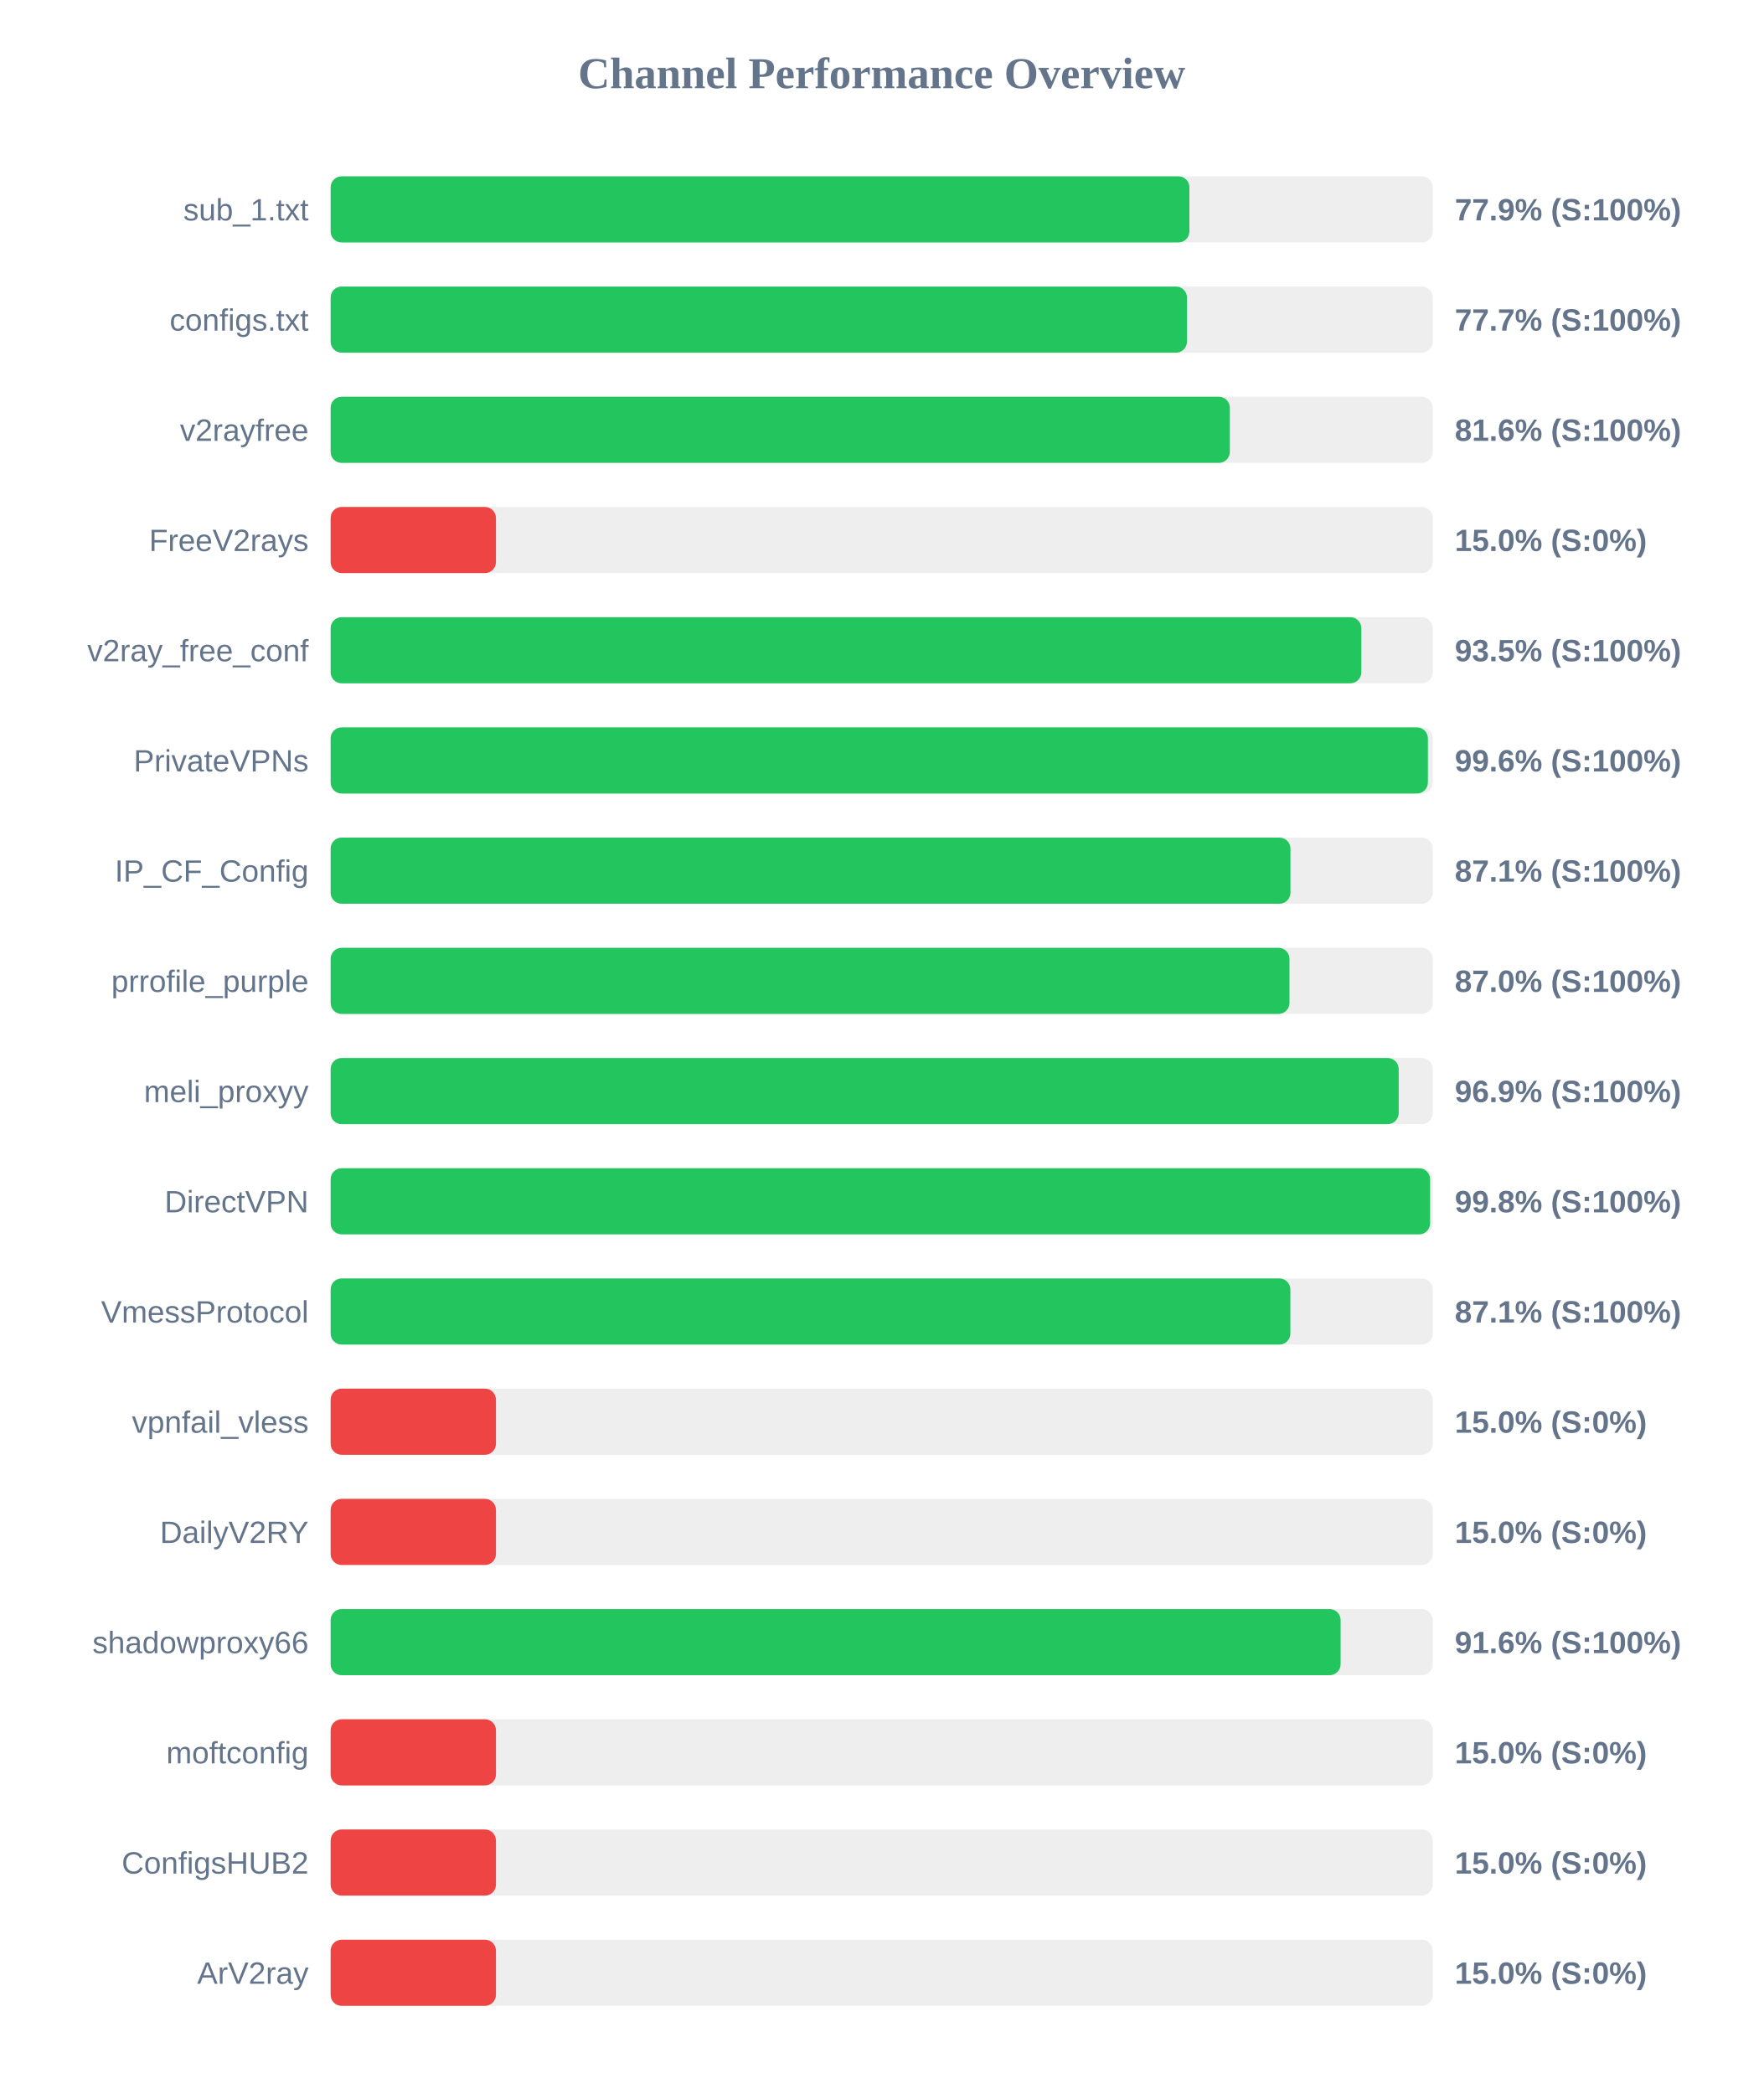
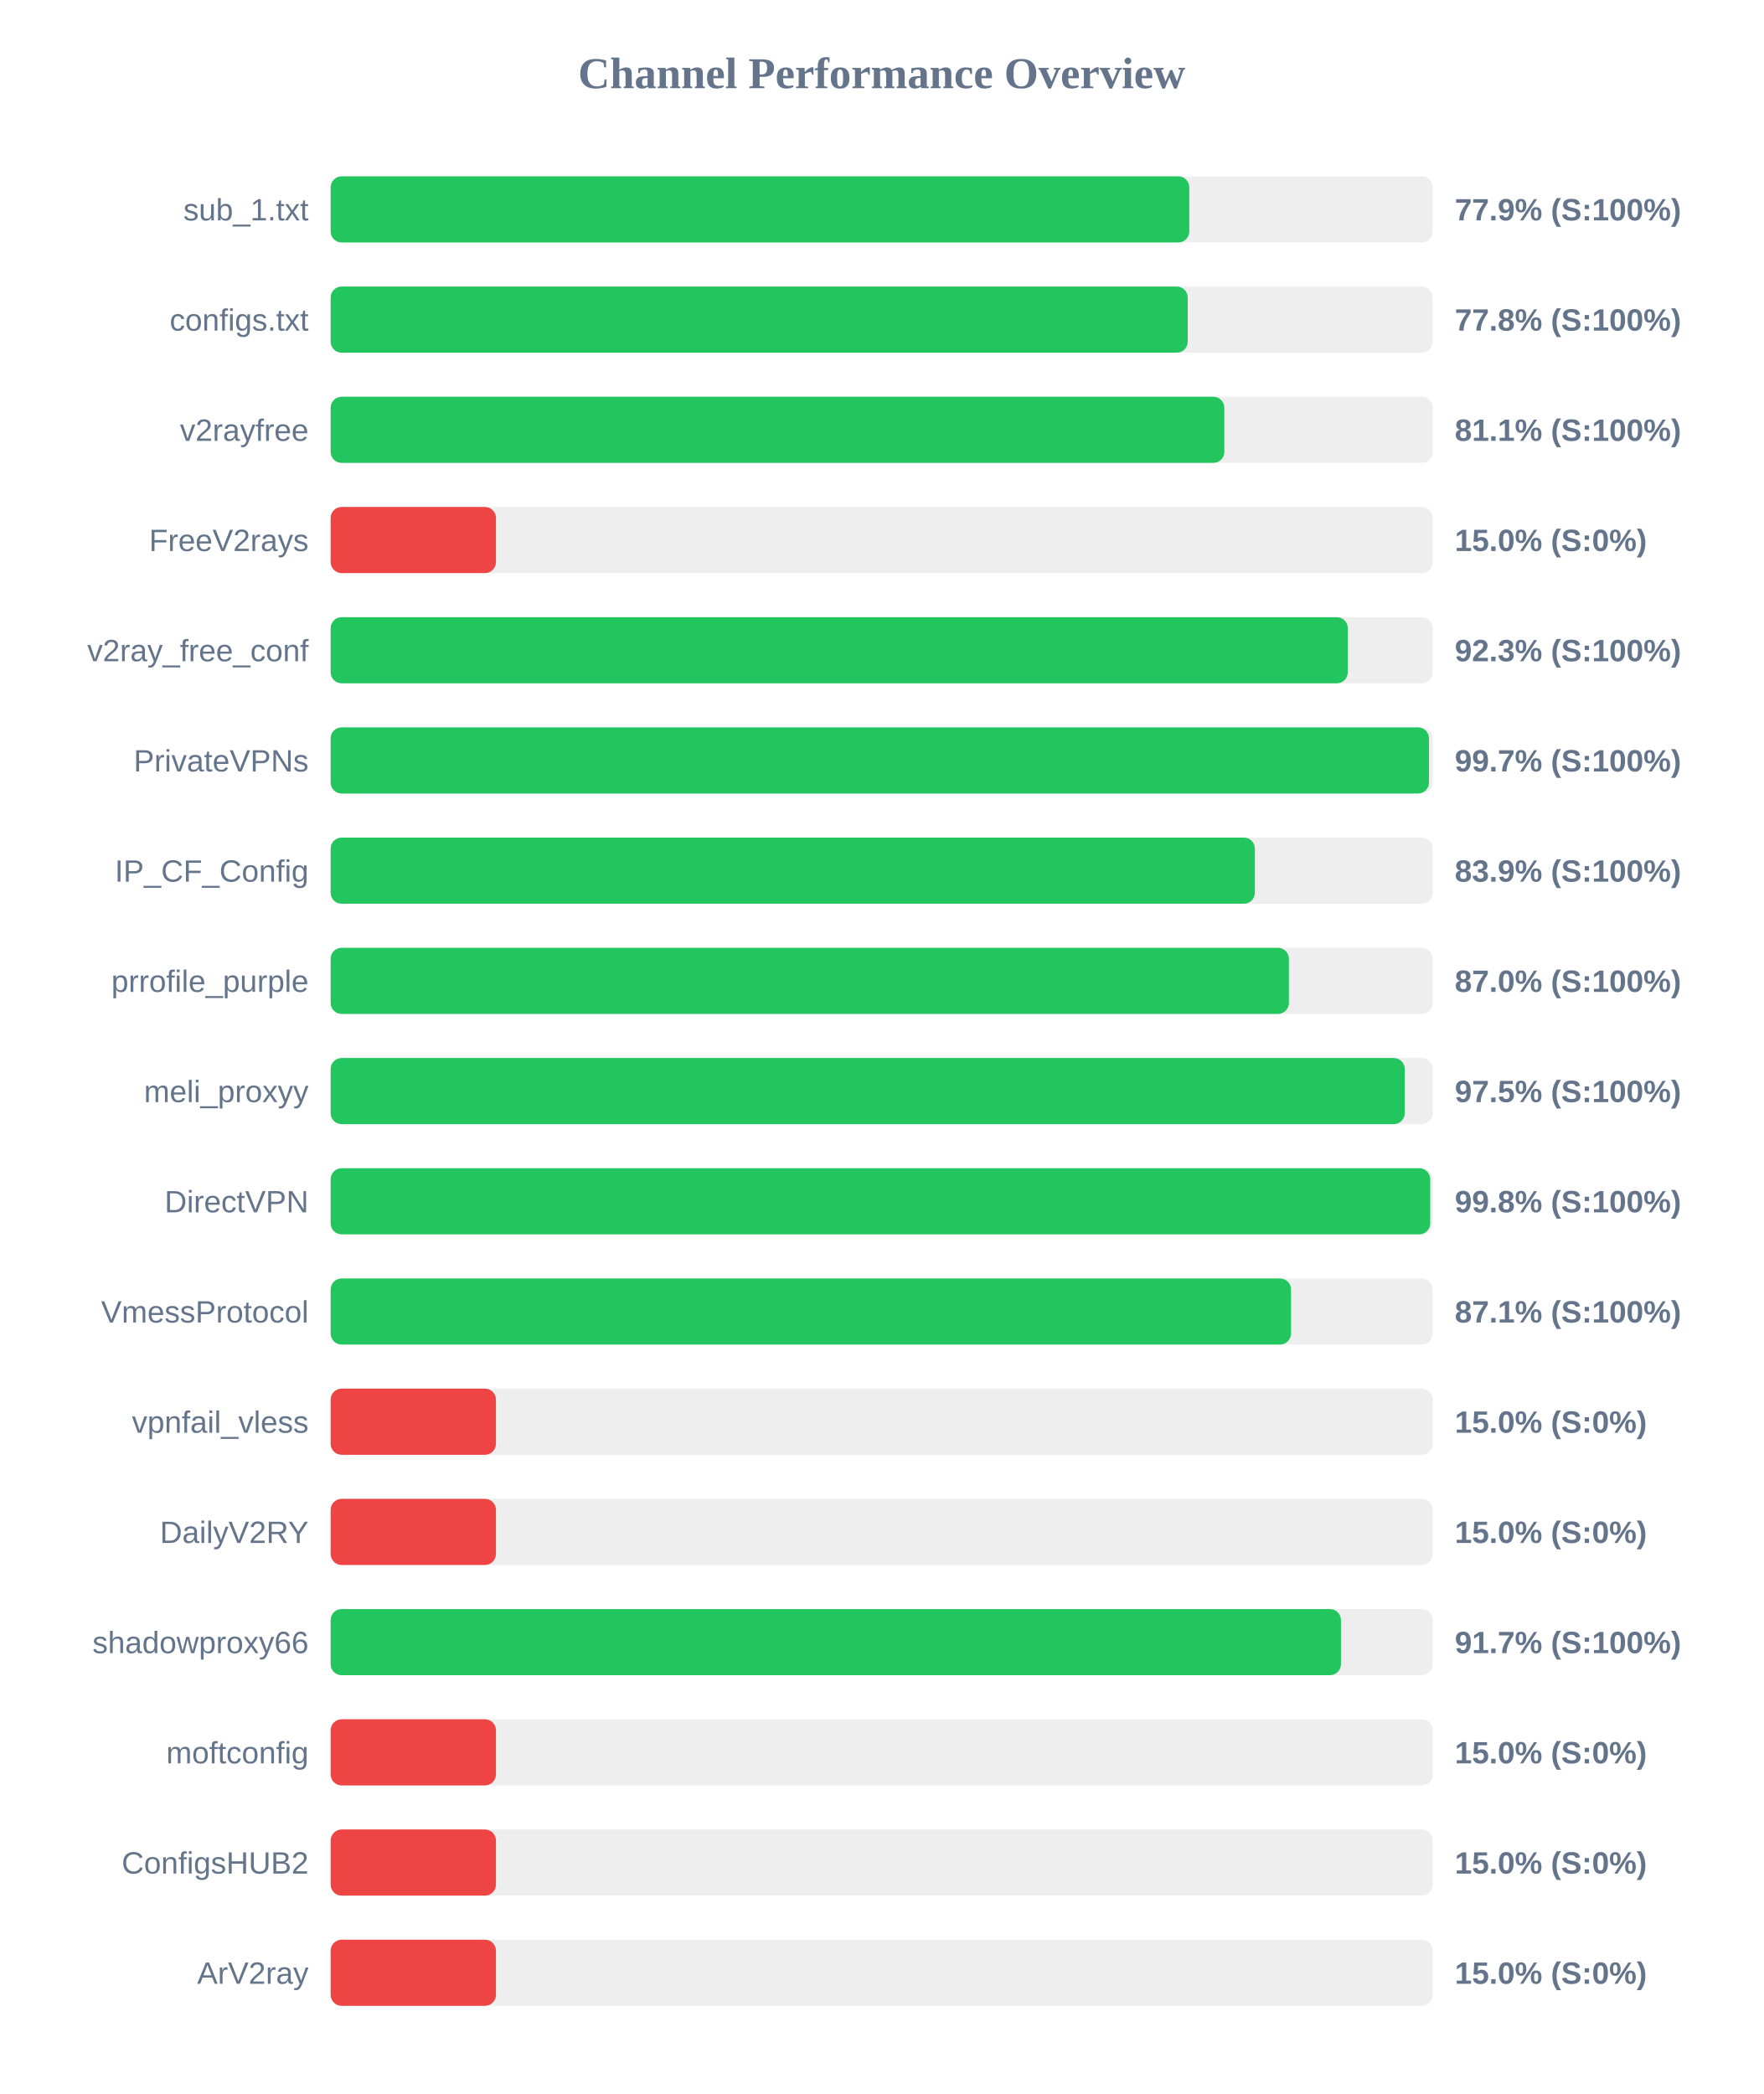
<svg xmlns="http://www.w3.org/2000/svg" width="800" height="950" version="1.1">
  <style>
        .row { font: 14px Arial; fill: #64748b; }
        .score { font: bold 14px Arial; fill: #64748b; }
    </style>
  <text x="400" y="40" text-anchor="middle" font-size="20px" font-weight="bold" fill="#64748b">Channel Performance Overview</text>
  <rect x="150" y="80" width="500" height="30" fill="#eee" rx="5" />
-   <rect x="150" y="80" width="389.6" height="30" fill="#22c55e" rx="5" />
+   <rect x="150" y="80" width="389.55" height="30" fill="#22c55e" rx="5" />
  <text x="140" y="100" text-anchor="end" class="row">sub_1.txt</text>
  <text x="660" y="100" text-anchor="start" class="score">77.9% (S:100%)</text>
  <rect x="150" y="130" width="500" height="30" fill="#eee" rx="5" />
-   <rect x="150" y="130" width="388.5" height="30" fill="#22c55e" rx="5" />
+   <rect x="150" y="130" width="388.85" height="30" fill="#22c55e" rx="5" />
  <text x="140" y="150" text-anchor="end" class="row">configs.txt</text>
-   <text x="660" y="150" text-anchor="start" class="score">77.7% (S:100%)</text>
+   <text x="660" y="150" text-anchor="start" class="score">77.8% (S:100%)</text>
  <rect x="150" y="180" width="500" height="30" fill="#eee" rx="5" />
-   <rect x="150" y="180" width="407.95" height="30" fill="#22c55e" rx="5" />
+   <rect x="150" y="180" width="405.45" height="30" fill="#22c55e" rx="5" />
  <text x="140" y="200" text-anchor="end" class="row">v2rayfree</text>
-   <text x="660" y="200" text-anchor="start" class="score">81.6% (S:100%)</text>
+   <text x="660" y="200" text-anchor="start" class="score">81.1% (S:100%)</text>
  <rect x="150" y="230" width="500" height="30" fill="#eee" rx="5" />
  <rect x="150" y="230" width="75.0" height="30" fill="#ef4444" rx="5" />
  <text x="140" y="250" text-anchor="end" class="row">FreeV2rays</text>
  <text x="660" y="250" text-anchor="start" class="score">15.0% (S:0%)</text>
  <rect x="150" y="280" width="500" height="30" fill="#eee" rx="5" />
-   <rect x="150" y="280" width="467.6" height="30" fill="#22c55e" rx="5" />
+   <rect x="150" y="280" width="461.45" height="30" fill="#22c55e" rx="5" />
  <text x="140" y="300" text-anchor="end" class="row">v2ray_free_conf</text>
-   <text x="660" y="300" text-anchor="start" class="score">93.5% (S:100%)</text>
+   <text x="660" y="300" text-anchor="start" class="score">92.3% (S:100%)</text>
  <rect x="150" y="330" width="500" height="30" fill="#eee" rx="5" />
-   <rect x="150" y="330" width="497.8" height="30" fill="#22c55e" rx="5" />
+   <rect x="150" y="330" width="498.3" height="30" fill="#22c55e" rx="5" />
  <text x="140" y="350" text-anchor="end" class="row">PrivateVPNs</text>
-   <text x="660" y="350" text-anchor="start" class="score">99.6% (S:100%)</text>
+   <text x="660" y="350" text-anchor="start" class="score">99.7% (S:100%)</text>
  <rect x="150" y="380" width="500" height="30" fill="#eee" rx="5" />
-   <rect x="150" y="380" width="435.45" height="30" fill="#22c55e" rx="5" />
+   <rect x="150" y="380" width="419.3" height="30" fill="#22c55e" rx="5" />
  <text x="140" y="400" text-anchor="end" class="row">IP_CF_Config</text>
-   <text x="660" y="400" text-anchor="start" class="score">87.1% (S:100%)</text>
+   <text x="660" y="400" text-anchor="start" class="score">83.9% (S:100%)</text>
  <rect x="150" y="430" width="500" height="30" fill="#eee" rx="5" />
-   <rect x="150" y="430" width="435.0" height="30" fill="#22c55e" rx="5" />
+   <rect x="150" y="430" width="434.75" height="30" fill="#22c55e" rx="5" />
  <text x="140" y="450" text-anchor="end" class="row">prrofile_purple</text>
  <text x="660" y="450" text-anchor="start" class="score">87.0% (S:100%)</text>
  <rect x="150" y="480" width="500" height="30" fill="#eee" rx="5" />
-   <rect x="150" y="480" width="484.55" height="30" fill="#22c55e" rx="5" />
+   <rect x="150" y="480" width="487.3" height="30" fill="#22c55e" rx="5" />
  <text x="140" y="500" text-anchor="end" class="row">meli_proxyy</text>
-   <text x="660" y="500" text-anchor="start" class="score">96.9% (S:100%)</text>
+   <text x="660" y="500" text-anchor="start" class="score">97.5% (S:100%)</text>
  <rect x="150" y="530" width="500" height="30" fill="#eee" rx="5" />
-   <rect x="150" y="530" width="498.8" height="30" fill="#22c55e" rx="5" />
+   <rect x="150" y="530" width="498.85" height="30" fill="#22c55e" rx="5" />
  <text x="140" y="550" text-anchor="end" class="row">DirectVPN</text>
  <text x="660" y="550" text-anchor="start" class="score">99.8% (S:100%)</text>
  <rect x="150" y="580" width="500" height="30" fill="#eee" rx="5" />
-   <rect x="150" y="580" width="435.4" height="30" fill="#22c55e" rx="5" />
+   <rect x="150" y="580" width="435.7" height="30" fill="#22c55e" rx="5" />
  <text x="140" y="600" text-anchor="end" class="row">VmessProtocol</text>
  <text x="660" y="600" text-anchor="start" class="score">87.1% (S:100%)</text>
  <rect x="150" y="630" width="500" height="30" fill="#eee" rx="5" />
  <rect x="150" y="630" width="75.0" height="30" fill="#ef4444" rx="5" />
  <text x="140" y="650" text-anchor="end" class="row">vpnfail_vless</text>
  <text x="660" y="650" text-anchor="start" class="score">15.0% (S:0%)</text>
  <rect x="150" y="680" width="500" height="30" fill="#eee" rx="5" />
  <rect x="150" y="680" width="75.0" height="30" fill="#ef4444" rx="5" />
  <text x="140" y="700" text-anchor="end" class="row">DailyV2RY</text>
  <text x="660" y="700" text-anchor="start" class="score">15.0% (S:0%)</text>
  <rect x="150" y="730" width="500" height="30" fill="#eee" rx="5" />
-   <rect x="150" y="730" width="458.2" height="30" fill="#22c55e" rx="5" />
+   <rect x="150" y="730" width="458.35" height="30" fill="#22c55e" rx="5" />
  <text x="140" y="750" text-anchor="end" class="row">shadowproxy66</text>
-   <text x="660" y="750" text-anchor="start" class="score">91.6% (S:100%)</text>
+   <text x="660" y="750" text-anchor="start" class="score">91.7% (S:100%)</text>
  <rect x="150" y="780" width="500" height="30" fill="#eee" rx="5" />
  <rect x="150" y="780" width="75.0" height="30" fill="#ef4444" rx="5" />
  <text x="140" y="800" text-anchor="end" class="row">moftconfig</text>
  <text x="660" y="800" text-anchor="start" class="score">15.0% (S:0%)</text>
  <rect x="150" y="830" width="500" height="30" fill="#eee" rx="5" />
  <rect x="150" y="830" width="75.0" height="30" fill="#ef4444" rx="5" />
  <text x="140" y="850" text-anchor="end" class="row">ConfigsHUB2</text>
  <text x="660" y="850" text-anchor="start" class="score">15.0% (S:0%)</text>
  <rect x="150" y="880" width="500" height="30" fill="#eee" rx="5" />
  <rect x="150" y="880" width="75.0" height="30" fill="#ef4444" rx="5" />
  <text x="140" y="900" text-anchor="end" class="row">ArV2ray</text>
  <text x="660" y="900" text-anchor="start" class="score">15.0% (S:0%)</text>
</svg>
